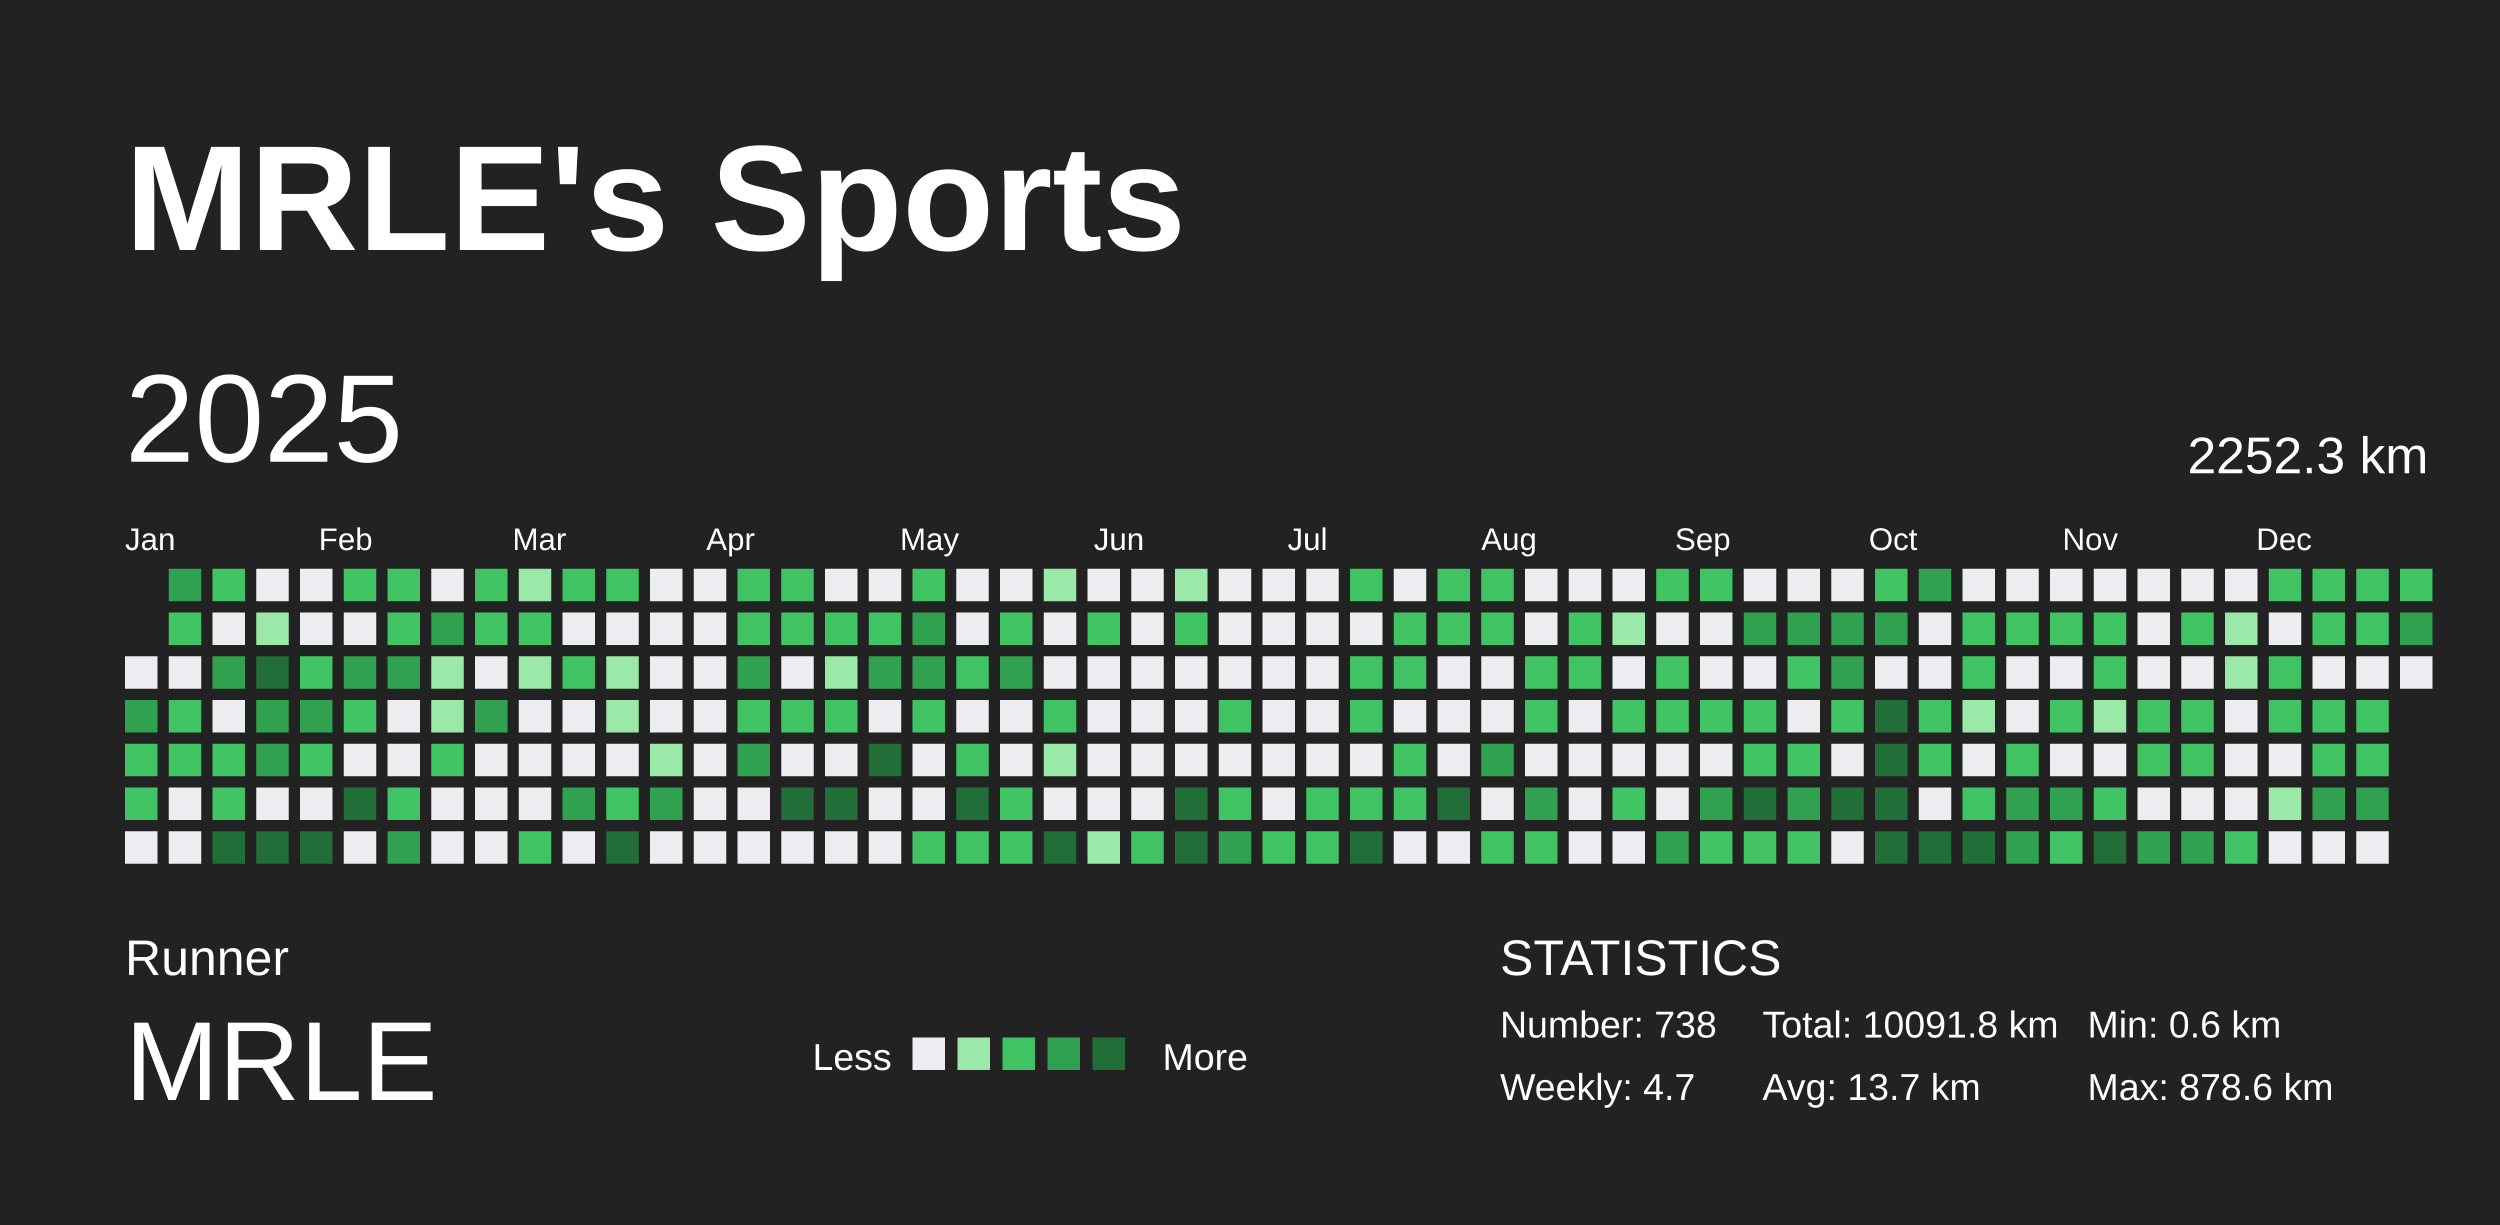
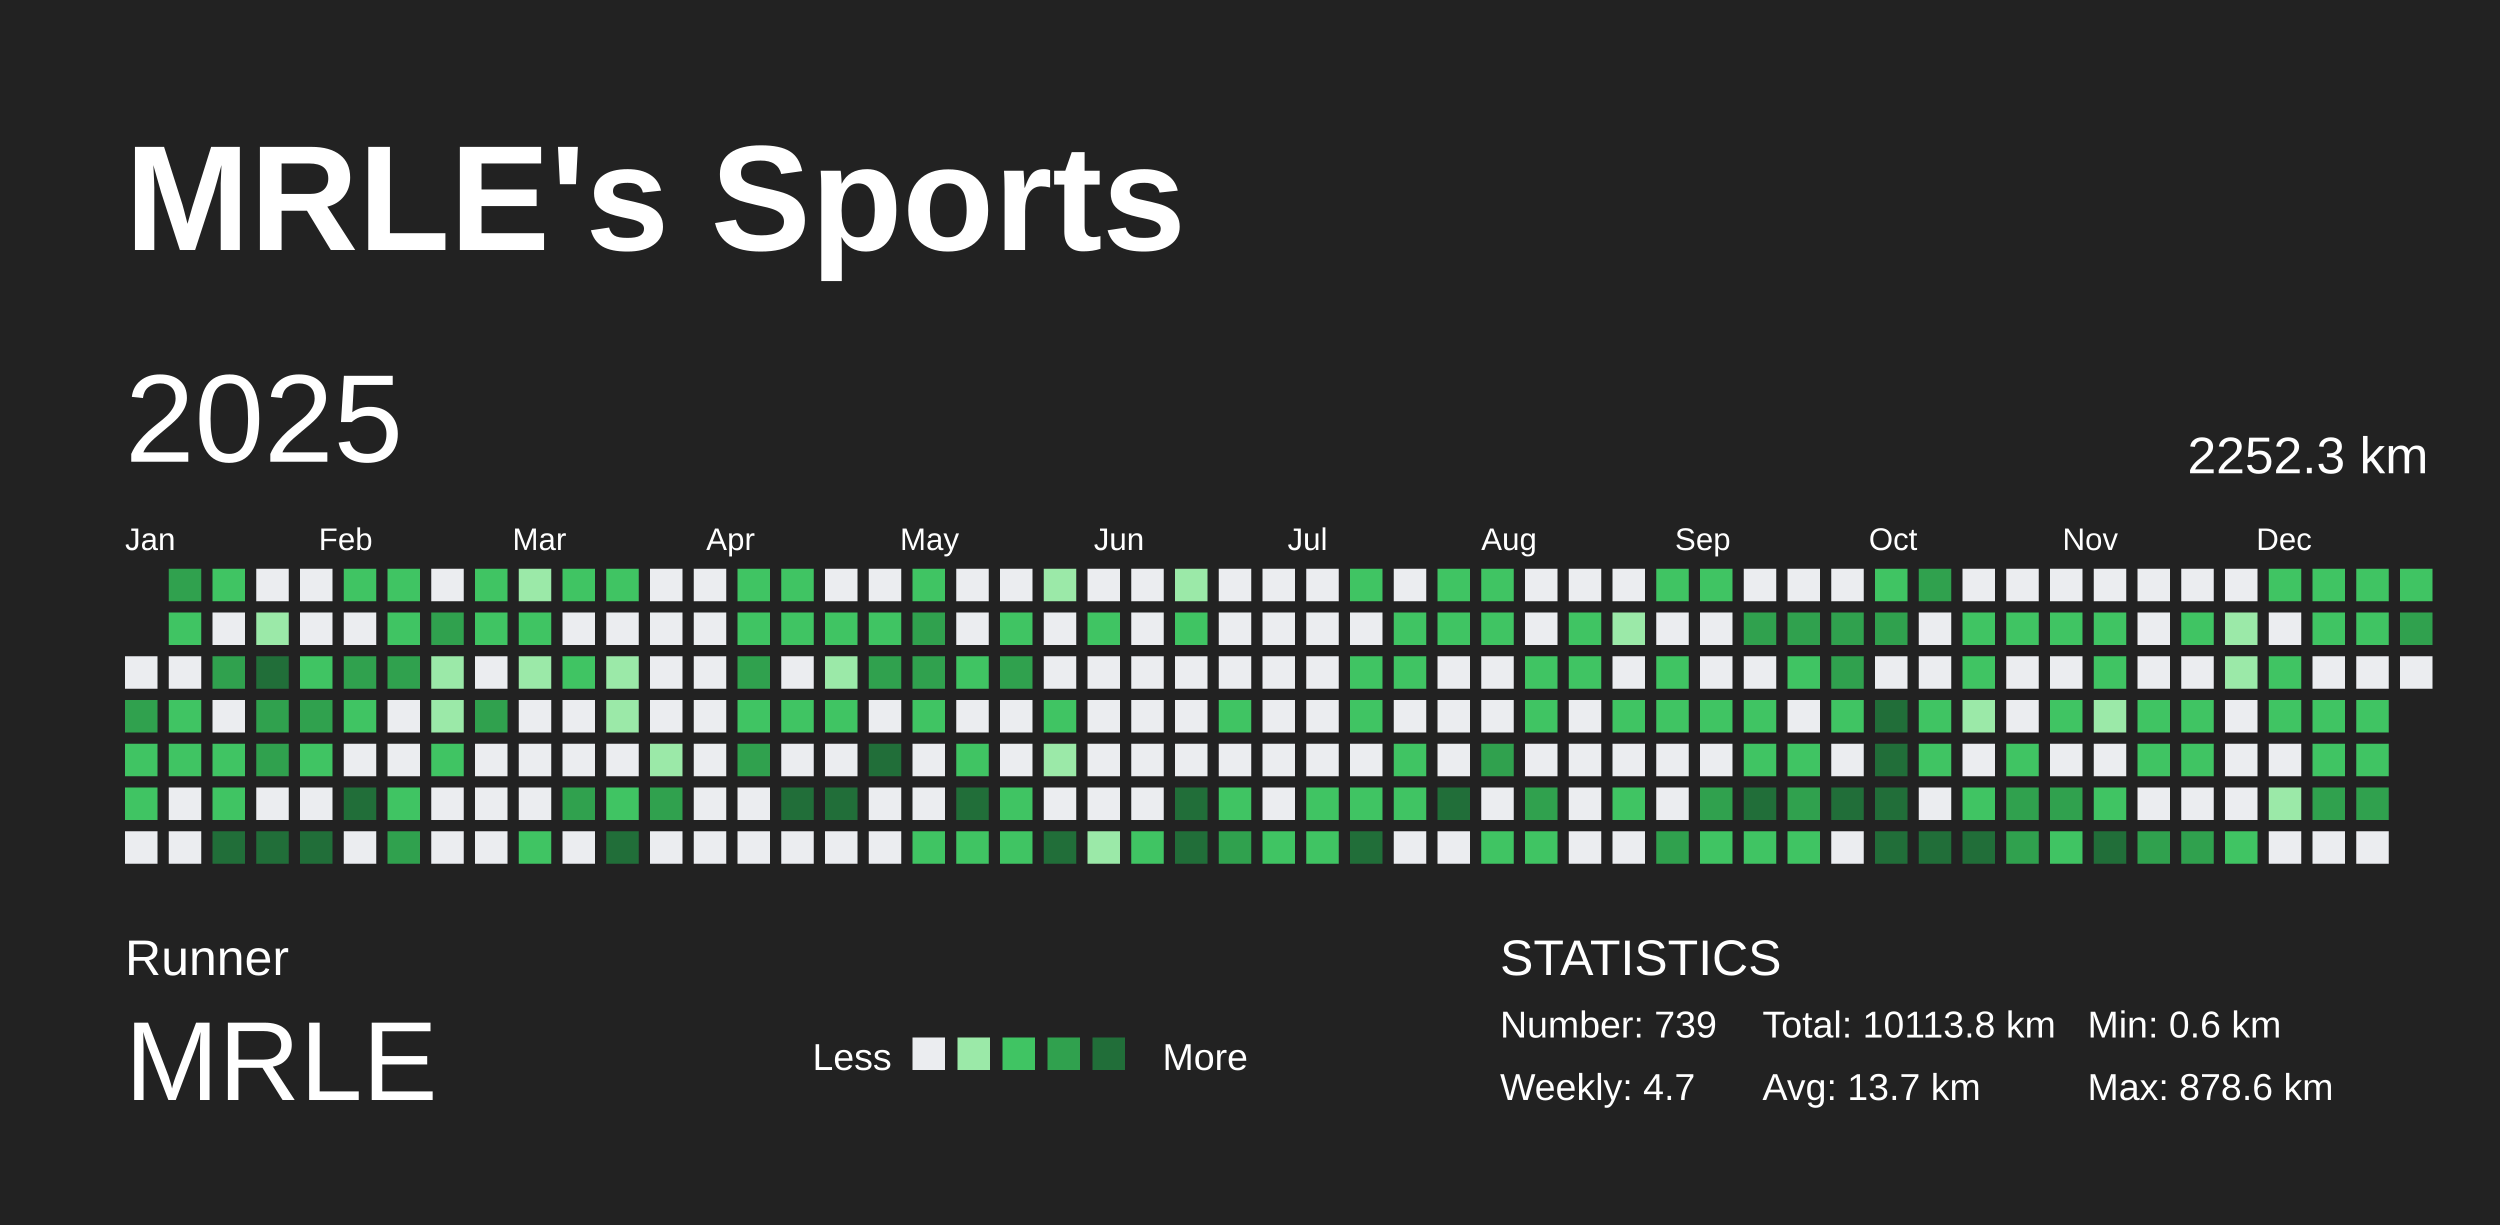
<svg xmlns="http://www.w3.org/2000/svg" baseProfile="full" height="98mm" version="1.1" viewBox="0,0,200,98" width="200mm">
  <defs />
  <rect fill="#222222" height="98" width="200" x="0" y="0" />
  <text fill="#FFFFFF" style="font-size:12px; font-family:Arial; font-weight:bold;" x="10" y="20">MRLE's Sports</text>
  <text fill="#FFFFFF" style="font-size:4px; font-family:Arial" x="10" y="78">Runner</text>
  <text fill="#FFFFFF" style="font-size:9px; font-family:Arial" x="10" y="88">MRLE</text>
  <text fill="#FFFFFF" style="font-size:3px; font-family:Arial" x="65" y="85.6">Less</text>
  <rect fill="#ebedf0" height="2.6" width="2.6" x="73" y="83" />
  <rect fill="#9be9a8" height="2.6" width="2.6" x="76.6" y="83" />
  <rect fill="#40c463" height="2.6" width="2.6" x="80.2" y="83" />
  <rect fill="#30a14e" height="2.6" width="2.6" x="83.8" y="83" />
  <rect fill="#216e39" height="2.6" width="2.6" x="87.4" y="83" />
  <text fill="#FFFFFF" style="font-size:3px; font-family:Arial" x="93" y="85.6">More</text>
  <text fill="#FFFFFF" style="font-size:4px; font-family:Arial" x="120" y="78">STATISTICS</text>
-   <text fill="#FFFFFF" style="font-size:3px; font-family:Arial" x="120" y="83">Number: 738</text>
+   <text fill="#FFFFFF" style="font-size:3px; font-family:Arial" x="120" y="83">Number: 739</text>
  <text fill="#FFFFFF" style="font-size:3px; font-family:Arial" x="120" y="88">Weekly: 4.7</text>
-   <text fill="#FFFFFF" style="font-size:3px; font-family:Arial" x="141" y="83">Total: 10091.8 km</text>
+   <text fill="#FFFFFF" style="font-size:3px; font-family:Arial" x="141" y="83">Total: 10113.8 km</text>
  <text fill="#FFFFFF" style="font-size:3px; font-family:Arial" x="141" y="88">Avg: 13.7 km</text>
  <text fill="#FFFFFF" style="font-size:3px; font-family:Arial" x="167" y="83">Min: 0.6 km</text>
  <text fill="#FFFFFF" style="font-size:3px; font-family:Arial" x="167" y="88">Max: 878.6 km</text>
  <text dominant-baseline="hanging" fill="#FFFFFF" style="font-size:10.0px; font-family:Arial;" x="10" y="30">2025</text>
  <text dominant-baseline="hanging" fill="#FFFFFF" style="font-size:4.125px; font-family:Arial;" x="175" y="35">2252.3 km</text>
  <text fill="#FFFFFF" style="font-size:2.5px; font-family:Arial" x="10.0" y="44">Jan</text>
  <text fill="#FFFFFF" style="font-size:2.5px; font-family:Arial" x="25.5" y="44">Feb</text>
  <text fill="#FFFFFF" style="font-size:2.5px; font-family:Arial" x="41.0" y="44">Mar</text>
  <text fill="#FFFFFF" style="font-size:2.5px; font-family:Arial" x="56.5" y="44">Apr</text>
  <text fill="#FFFFFF" style="font-size:2.5px; font-family:Arial" x="72.0" y="44">May</text>
  <text fill="#FFFFFF" style="font-size:2.5px; font-family:Arial" x="87.5" y="44">Jun</text>
  <text fill="#FFFFFF" style="font-size:2.5px; font-family:Arial" x="103.0" y="44">Jul</text>
  <text fill="#FFFFFF" style="font-size:2.5px; font-family:Arial" x="118.5" y="44">Aug</text>
  <text fill="#FFFFFF" style="font-size:2.5px; font-family:Arial" x="134.0" y="44">Sep</text>
  <text fill="#FFFFFF" style="font-size:2.5px; font-family:Arial" x="149.5" y="44">Oct</text>
  <text fill="#FFFFFF" style="font-size:2.5px; font-family:Arial" x="165.0" y="44">Nov</text>
  <text fill="#FFFFFF" style="font-size:2.5px; font-family:Arial" x="180.5" y="44">Dec</text>
  <rect fill="#ebedf0" height="2.6" width="2.6" x="10.0" y="52.5" />
  <rect fill="#30a14e" height="2.6" width="2.6" x="10.0" y="56.0" />
  <rect fill="#40c463" height="2.6" width="2.6" x="10.0" y="59.5" />
  <rect fill="#40c463" height="2.6" width="2.6" x="10.0" y="63.0" />
  <rect fill="#ebedf0" height="2.6" width="2.6" x="10.0" y="66.5" />
  <rect fill="#30a14e" height="2.6" width="2.6" x="13.5" y="45.5" />
  <rect fill="#40c463" height="2.6" width="2.6" x="13.5" y="49.0" />
  <rect fill="#ebedf0" height="2.6" width="2.6" x="13.5" y="52.5" />
  <rect fill="#40c463" height="2.6" width="2.6" x="13.5" y="56.0" />
  <rect fill="#40c463" height="2.6" width="2.6" x="13.5" y="59.5" />
  <rect fill="#ebedf0" height="2.6" width="2.6" x="13.5" y="63.0" />
  <rect fill="#ebedf0" height="2.6" width="2.6" x="13.5" y="66.5" />
  <rect fill="#40c463" height="2.6" width="2.6" x="17.0" y="45.5" />
  <rect fill="#ebedf0" height="2.6" width="2.6" x="17.0" y="49.0" />
  <rect fill="#30a14e" height="2.6" width="2.6" x="17.0" y="52.5" />
  <rect fill="#ebedf0" height="2.6" width="2.6" x="17.0" y="56.0" />
  <rect fill="#40c463" height="2.6" width="2.6" x="17.0" y="59.5" />
  <rect fill="#40c463" height="2.6" width="2.6" x="17.0" y="63.0" />
  <rect fill="#216e39" height="2.6" width="2.6" x="17.0" y="66.5" />
  <rect fill="#ebedf0" height="2.6" width="2.6" x="20.5" y="45.5" />
  <rect fill="#9be9a8" height="2.6" width="2.6" x="20.5" y="49.0" />
  <rect fill="#216e39" height="2.6" width="2.6" x="20.5" y="52.5" />
  <rect fill="#30a14e" height="2.6" width="2.6" x="20.5" y="56.0" />
  <rect fill="#30a14e" height="2.6" width="2.6" x="20.5" y="59.5" />
  <rect fill="#ebedf0" height="2.6" width="2.6" x="20.5" y="63.0" />
  <rect fill="#216e39" height="2.6" width="2.6" x="20.5" y="66.5" />
  <rect fill="#ebedf0" height="2.6" width="2.6" x="24.0" y="45.5" />
  <rect fill="#ebedf0" height="2.6" width="2.6" x="24.0" y="49.0" />
  <rect fill="#40c463" height="2.6" width="2.6" x="24.0" y="52.5" />
  <rect fill="#30a14e" height="2.6" width="2.6" x="24.0" y="56.0" />
  <rect fill="#40c463" height="2.6" width="2.6" x="24.0" y="59.5" />
  <rect fill="#ebedf0" height="2.6" width="2.6" x="24.0" y="63.0" />
  <rect fill="#216e39" height="2.6" width="2.6" x="24.0" y="66.5" />
  <rect fill="#40c463" height="2.6" width="2.6" x="27.5" y="45.5" />
  <rect fill="#ebedf0" height="2.6" width="2.6" x="27.5" y="49.0" />
  <rect fill="#30a14e" height="2.6" width="2.6" x="27.5" y="52.5" />
  <rect fill="#40c463" height="2.6" width="2.6" x="27.5" y="56.0" />
  <rect fill="#ebedf0" height="2.6" width="2.6" x="27.5" y="59.5" />
  <rect fill="#216e39" height="2.6" width="2.6" x="27.5" y="63.0" />
  <rect fill="#ebedf0" height="2.6" width="2.6" x="27.5" y="66.5" />
  <rect fill="#40c463" height="2.6" width="2.6" x="31.0" y="45.5" />
  <rect fill="#40c463" height="2.6" width="2.6" x="31.0" y="49.0" />
  <rect fill="#30a14e" height="2.6" width="2.6" x="31.0" y="52.5" />
  <rect fill="#ebedf0" height="2.6" width="2.6" x="31.0" y="56.0" />
  <rect fill="#ebedf0" height="2.6" width="2.6" x="31.0" y="59.5" />
  <rect fill="#40c463" height="2.6" width="2.6" x="31.0" y="63.0" />
  <rect fill="#30a14e" height="2.6" width="2.6" x="31.0" y="66.5" />
  <rect fill="#ebedf0" height="2.6" width="2.6" x="34.5" y="45.5" />
  <rect fill="#30a14e" height="2.6" width="2.6" x="34.5" y="49.0" />
  <rect fill="#9be9a8" height="2.6" width="2.6" x="34.5" y="52.5" />
  <rect fill="#9be9a8" height="2.6" width="2.6" x="34.5" y="56.0" />
  <rect fill="#40c463" height="2.6" width="2.6" x="34.5" y="59.5" />
  <rect fill="#ebedf0" height="2.6" width="2.6" x="34.5" y="63.0" />
  <rect fill="#ebedf0" height="2.6" width="2.6" x="34.5" y="66.5" />
  <rect fill="#40c463" height="2.6" width="2.6" x="38.0" y="45.5" />
  <rect fill="#40c463" height="2.6" width="2.6" x="38.0" y="49.0" />
  <rect fill="#ebedf0" height="2.6" width="2.6" x="38.0" y="52.5" />
  <rect fill="#30a14e" height="2.6" width="2.6" x="38.0" y="56.0" />
  <rect fill="#ebedf0" height="2.6" width="2.6" x="38.0" y="59.5" />
  <rect fill="#ebedf0" height="2.6" width="2.6" x="38.0" y="63.0" />
  <rect fill="#ebedf0" height="2.6" width="2.6" x="38.0" y="66.5" />
  <rect fill="#9be9a8" height="2.6" width="2.6" x="41.5" y="45.5" />
  <rect fill="#40c463" height="2.6" width="2.6" x="41.5" y="49.0" />
  <rect fill="#9be9a8" height="2.6" width="2.6" x="41.5" y="52.5" />
  <rect fill="#ebedf0" height="2.6" width="2.6" x="41.5" y="56.0" />
  <rect fill="#ebedf0" height="2.6" width="2.6" x="41.5" y="59.5" />
  <rect fill="#ebedf0" height="2.6" width="2.6" x="41.5" y="63.0" />
  <rect fill="#40c463" height="2.6" width="2.6" x="41.5" y="66.5" />
  <rect fill="#40c463" height="2.6" width="2.6" x="45.0" y="45.5" />
  <rect fill="#ebedf0" height="2.6" width="2.6" x="45.0" y="49.0" />
  <rect fill="#40c463" height="2.6" width="2.6" x="45.0" y="52.5" />
  <rect fill="#ebedf0" height="2.6" width="2.6" x="45.0" y="56.0" />
  <rect fill="#ebedf0" height="2.6" width="2.6" x="45.0" y="59.5" />
  <rect fill="#30a14e" height="2.6" width="2.6" x="45.0" y="63.0" />
  <rect fill="#ebedf0" height="2.6" width="2.6" x="45.0" y="66.5" />
  <rect fill="#40c463" height="2.6" width="2.6" x="48.5" y="45.5" />
  <rect fill="#ebedf0" height="2.6" width="2.6" x="48.5" y="49.0" />
  <rect fill="#9be9a8" height="2.6" width="2.6" x="48.5" y="52.5" />
  <rect fill="#9be9a8" height="2.6" width="2.6" x="48.5" y="56.0" />
  <rect fill="#ebedf0" height="2.6" width="2.6" x="48.5" y="59.5" />
  <rect fill="#40c463" height="2.6" width="2.6" x="48.5" y="63.0" />
  <rect fill="#216e39" height="2.6" width="2.6" x="48.5" y="66.5" />
  <rect fill="#ebedf0" height="2.6" width="2.6" x="52.0" y="45.5" />
  <rect fill="#ebedf0" height="2.6" width="2.6" x="52.0" y="49.0" />
  <rect fill="#ebedf0" height="2.6" width="2.6" x="52.0" y="52.5" />
  <rect fill="#ebedf0" height="2.6" width="2.6" x="52.0" y="56.0" />
  <rect fill="#9be9a8" height="2.6" width="2.6" x="52.0" y="59.5" />
  <rect fill="#30a14e" height="2.6" width="2.6" x="52.0" y="63.0" />
  <rect fill="#ebedf0" height="2.6" width="2.6" x="52.0" y="66.5" />
  <rect fill="#ebedf0" height="2.6" width="2.6" x="55.5" y="45.5" />
  <rect fill="#ebedf0" height="2.6" width="2.6" x="55.5" y="49.0" />
  <rect fill="#ebedf0" height="2.6" width="2.6" x="55.5" y="52.5" />
  <rect fill="#ebedf0" height="2.6" width="2.6" x="55.5" y="56.0" />
  <rect fill="#ebedf0" height="2.6" width="2.6" x="55.5" y="59.5" />
  <rect fill="#ebedf0" height="2.6" width="2.6" x="55.5" y="63.0" />
  <rect fill="#ebedf0" height="2.6" width="2.6" x="55.5" y="66.5" />
  <rect fill="#40c463" height="2.6" width="2.6" x="59.0" y="45.5" />
  <rect fill="#40c463" height="2.6" width="2.6" x="59.0" y="49.0" />
  <rect fill="#30a14e" height="2.6" width="2.6" x="59.0" y="52.5" />
  <rect fill="#40c463" height="2.6" width="2.6" x="59.0" y="56.0" />
  <rect fill="#30a14e" height="2.6" width="2.6" x="59.0" y="59.5" />
  <rect fill="#ebedf0" height="2.6" width="2.6" x="59.0" y="63.0" />
  <rect fill="#ebedf0" height="2.6" width="2.6" x="59.0" y="66.5" />
  <rect fill="#40c463" height="2.6" width="2.6" x="62.5" y="45.5" />
  <rect fill="#40c463" height="2.6" width="2.6" x="62.5" y="49.0" />
  <rect fill="#ebedf0" height="2.6" width="2.6" x="62.5" y="52.5" />
  <rect fill="#40c463" height="2.6" width="2.6" x="62.5" y="56.0" />
  <rect fill="#ebedf0" height="2.6" width="2.6" x="62.5" y="59.5" />
  <rect fill="#216e39" height="2.6" width="2.6" x="62.5" y="63.0" />
  <rect fill="#ebedf0" height="2.6" width="2.6" x="62.5" y="66.5" />
  <rect fill="#ebedf0" height="2.6" width="2.6" x="66.0" y="45.5" />
  <rect fill="#40c463" height="2.6" width="2.6" x="66.0" y="49.0" />
  <rect fill="#9be9a8" height="2.6" width="2.6" x="66.0" y="52.5" />
  <rect fill="#40c463" height="2.6" width="2.6" x="66.0" y="56.0" />
  <rect fill="#ebedf0" height="2.6" width="2.6" x="66.0" y="59.5" />
  <rect fill="#216e39" height="2.6" width="2.6" x="66.0" y="63.0" />
  <rect fill="#ebedf0" height="2.6" width="2.6" x="66.0" y="66.5" />
  <rect fill="#ebedf0" height="2.6" width="2.6" x="69.5" y="45.5" />
  <rect fill="#40c463" height="2.6" width="2.6" x="69.5" y="49.0" />
  <rect fill="#30a14e" height="2.6" width="2.6" x="69.5" y="52.5" />
  <rect fill="#ebedf0" height="2.6" width="2.6" x="69.5" y="56.0" />
  <rect fill="#216e39" height="2.6" width="2.6" x="69.5" y="59.5" />
  <rect fill="#ebedf0" height="2.6" width="2.6" x="69.5" y="63.0" />
  <rect fill="#ebedf0" height="2.6" width="2.6" x="69.5" y="66.5" />
  <rect fill="#40c463" height="2.6" width="2.6" x="73.0" y="45.5" />
  <rect fill="#30a14e" height="2.6" width="2.6" x="73.0" y="49.0" />
  <rect fill="#30a14e" height="2.6" width="2.6" x="73.0" y="52.5" />
  <rect fill="#40c463" height="2.6" width="2.6" x="73.0" y="56.0" />
  <rect fill="#ebedf0" height="2.6" width="2.6" x="73.0" y="59.5" />
  <rect fill="#ebedf0" height="2.6" width="2.6" x="73.0" y="63.0" />
  <rect fill="#40c463" height="2.6" width="2.6" x="73.0" y="66.5" />
  <rect fill="#ebedf0" height="2.6" width="2.6" x="76.5" y="45.5" />
  <rect fill="#ebedf0" height="2.6" width="2.6" x="76.5" y="49.0" />
  <rect fill="#40c463" height="2.6" width="2.6" x="76.5" y="52.5" />
  <rect fill="#ebedf0" height="2.6" width="2.6" x="76.5" y="56.0" />
  <rect fill="#40c463" height="2.6" width="2.6" x="76.5" y="59.5" />
  <rect fill="#216e39" height="2.6" width="2.6" x="76.5" y="63.0" />
  <rect fill="#40c463" height="2.6" width="2.6" x="76.5" y="66.5" />
  <rect fill="#ebedf0" height="2.6" width="2.6" x="80.0" y="45.5" />
  <rect fill="#40c463" height="2.6" width="2.6" x="80.0" y="49.0" />
  <rect fill="#30a14e" height="2.6" width="2.6" x="80.0" y="52.5" />
  <rect fill="#ebedf0" height="2.6" width="2.6" x="80.0" y="56.0" />
  <rect fill="#ebedf0" height="2.6" width="2.6" x="80.0" y="59.5" />
  <rect fill="#40c463" height="2.6" width="2.6" x="80.0" y="63.0" />
  <rect fill="#40c463" height="2.6" width="2.6" x="80.0" y="66.5" />
  <rect fill="#9be9a8" height="2.6" width="2.6" x="83.5" y="45.5" />
  <rect fill="#ebedf0" height="2.6" width="2.6" x="83.5" y="49.0" />
  <rect fill="#ebedf0" height="2.6" width="2.6" x="83.5" y="52.5" />
  <rect fill="#40c463" height="2.6" width="2.6" x="83.5" y="56.0" />
  <rect fill="#9be9a8" height="2.6" width="2.6" x="83.5" y="59.5" />
  <rect fill="#ebedf0" height="2.6" width="2.6" x="83.5" y="63.0" />
  <rect fill="#216e39" height="2.6" width="2.6" x="83.5" y="66.5" />
  <rect fill="#ebedf0" height="2.6" width="2.6" x="87.0" y="45.5" />
  <rect fill="#40c463" height="2.6" width="2.6" x="87.0" y="49.0" />
  <rect fill="#ebedf0" height="2.6" width="2.6" x="87.0" y="52.5" />
  <rect fill="#ebedf0" height="2.6" width="2.6" x="87.0" y="56.0" />
  <rect fill="#ebedf0" height="2.6" width="2.6" x="87.0" y="59.5" />
  <rect fill="#ebedf0" height="2.6" width="2.6" x="87.0" y="63.0" />
  <rect fill="#9be9a8" height="2.6" width="2.6" x="87.0" y="66.5" />
  <rect fill="#ebedf0" height="2.6" width="2.6" x="90.5" y="45.5" />
  <rect fill="#ebedf0" height="2.6" width="2.6" x="90.5" y="49.0" />
  <rect fill="#ebedf0" height="2.6" width="2.6" x="90.5" y="52.5" />
  <rect fill="#ebedf0" height="2.6" width="2.6" x="90.5" y="56.0" />
  <rect fill="#ebedf0" height="2.6" width="2.6" x="90.5" y="59.5" />
  <rect fill="#ebedf0" height="2.6" width="2.6" x="90.5" y="63.0" />
  <rect fill="#40c463" height="2.6" width="2.6" x="90.5" y="66.5" />
  <rect fill="#9be9a8" height="2.6" width="2.6" x="94.0" y="45.5" />
  <rect fill="#40c463" height="2.6" width="2.6" x="94.0" y="49.0" />
  <rect fill="#ebedf0" height="2.6" width="2.6" x="94.0" y="52.5" />
  <rect fill="#ebedf0" height="2.6" width="2.6" x="94.0" y="56.0" />
  <rect fill="#ebedf0" height="2.6" width="2.6" x="94.0" y="59.5" />
  <rect fill="#216e39" height="2.6" width="2.6" x="94.0" y="63.0" />
  <rect fill="#216e39" height="2.6" width="2.6" x="94.0" y="66.5" />
  <rect fill="#ebedf0" height="2.6" width="2.6" x="97.5" y="45.5" />
  <rect fill="#ebedf0" height="2.6" width="2.6" x="97.5" y="49.0" />
  <rect fill="#ebedf0" height="2.6" width="2.6" x="97.5" y="52.5" />
  <rect fill="#40c463" height="2.6" width="2.6" x="97.5" y="56.0" />
  <rect fill="#ebedf0" height="2.6" width="2.6" x="97.5" y="59.5" />
  <rect fill="#40c463" height="2.6" width="2.6" x="97.5" y="63.0" />
  <rect fill="#30a14e" height="2.6" width="2.6" x="97.5" y="66.5" />
  <rect fill="#ebedf0" height="2.6" width="2.6" x="101.0" y="45.5" />
  <rect fill="#ebedf0" height="2.6" width="2.6" x="101.0" y="49.0" />
  <rect fill="#ebedf0" height="2.6" width="2.6" x="101.0" y="52.5" />
  <rect fill="#ebedf0" height="2.6" width="2.6" x="101.0" y="56.0" />
  <rect fill="#ebedf0" height="2.6" width="2.6" x="101.0" y="59.5" />
  <rect fill="#ebedf0" height="2.6" width="2.6" x="101.0" y="63.0" />
  <rect fill="#40c463" height="2.6" width="2.6" x="101.0" y="66.5" />
  <rect fill="#ebedf0" height="2.6" width="2.6" x="104.5" y="45.5" />
  <rect fill="#ebedf0" height="2.6" width="2.6" x="104.5" y="49.0" />
  <rect fill="#ebedf0" height="2.6" width="2.6" x="104.5" y="52.5" />
  <rect fill="#ebedf0" height="2.6" width="2.6" x="104.5" y="56.0" />
  <rect fill="#ebedf0" height="2.6" width="2.6" x="104.5" y="59.5" />
  <rect fill="#40c463" height="2.6" width="2.6" x="104.5" y="63.0" />
  <rect fill="#40c463" height="2.6" width="2.6" x="104.5" y="66.5" />
  <rect fill="#40c463" height="2.6" width="2.6" x="108.0" y="45.5" />
  <rect fill="#ebedf0" height="2.6" width="2.6" x="108.0" y="49.0" />
  <rect fill="#40c463" height="2.6" width="2.6" x="108.0" y="52.5" />
  <rect fill="#40c463" height="2.6" width="2.6" x="108.0" y="56.0" />
  <rect fill="#ebedf0" height="2.6" width="2.6" x="108.0" y="59.5" />
  <rect fill="#40c463" height="2.6" width="2.6" x="108.0" y="63.0" />
  <rect fill="#216e39" height="2.6" width="2.6" x="108.0" y="66.5" />
  <rect fill="#ebedf0" height="2.6" width="2.6" x="111.5" y="45.5" />
  <rect fill="#40c463" height="2.6" width="2.6" x="111.5" y="49.0" />
  <rect fill="#40c463" height="2.6" width="2.6" x="111.5" y="52.5" />
  <rect fill="#ebedf0" height="2.6" width="2.6" x="111.5" y="56.0" />
  <rect fill="#40c463" height="2.6" width="2.6" x="111.5" y="59.5" />
  <rect fill="#40c463" height="2.6" width="2.6" x="111.5" y="63.0" />
  <rect fill="#ebedf0" height="2.6" width="2.6" x="111.5" y="66.5" />
  <rect fill="#40c463" height="2.6" width="2.6" x="115.0" y="45.5" />
  <rect fill="#40c463" height="2.6" width="2.6" x="115.0" y="49.0" />
  <rect fill="#ebedf0" height="2.6" width="2.6" x="115.0" y="52.5" />
  <rect fill="#ebedf0" height="2.6" width="2.6" x="115.0" y="56.0" />
  <rect fill="#ebedf0" height="2.6" width="2.6" x="115.0" y="59.5" />
  <rect fill="#216e39" height="2.6" width="2.6" x="115.0" y="63.0" />
  <rect fill="#ebedf0" height="2.6" width="2.6" x="115.0" y="66.5" />
  <rect fill="#40c463" height="2.6" width="2.6" x="118.5" y="45.5" />
  <rect fill="#40c463" height="2.6" width="2.6" x="118.5" y="49.0" />
  <rect fill="#ebedf0" height="2.6" width="2.6" x="118.5" y="52.5" />
  <rect fill="#ebedf0" height="2.6" width="2.6" x="118.5" y="56.0" />
  <rect fill="#30a14e" height="2.6" width="2.6" x="118.5" y="59.5" />
  <rect fill="#ebedf0" height="2.6" width="2.6" x="118.5" y="63.0" />
  <rect fill="#40c463" height="2.6" width="2.6" x="118.5" y="66.5" />
  <rect fill="#ebedf0" height="2.6" width="2.6" x="122.0" y="45.5" />
  <rect fill="#ebedf0" height="2.6" width="2.6" x="122.0" y="49.0" />
  <rect fill="#40c463" height="2.6" width="2.6" x="122.0" y="52.5" />
  <rect fill="#40c463" height="2.6" width="2.6" x="122.0" y="56.0" />
  <rect fill="#ebedf0" height="2.6" width="2.6" x="122.0" y="59.5" />
  <rect fill="#30a14e" height="2.6" width="2.6" x="122.0" y="63.0" />
  <rect fill="#40c463" height="2.6" width="2.6" x="122.0" y="66.5" />
  <rect fill="#ebedf0" height="2.6" width="2.6" x="125.5" y="45.5" />
  <rect fill="#40c463" height="2.6" width="2.6" x="125.5" y="49.0" />
  <rect fill="#40c463" height="2.6" width="2.6" x="125.5" y="52.5" />
  <rect fill="#ebedf0" height="2.6" width="2.6" x="125.5" y="56.0" />
  <rect fill="#ebedf0" height="2.6" width="2.6" x="125.5" y="59.5" />
  <rect fill="#ebedf0" height="2.6" width="2.6" x="125.5" y="63.0" />
  <rect fill="#ebedf0" height="2.6" width="2.6" x="125.5" y="66.5" />
  <rect fill="#ebedf0" height="2.6" width="2.6" x="129.0" y="45.5" />
  <rect fill="#9be9a8" height="2.6" width="2.6" x="129.0" y="49.0" />
  <rect fill="#ebedf0" height="2.6" width="2.6" x="129.0" y="52.5" />
  <rect fill="#40c463" height="2.6" width="2.6" x="129.0" y="56.0" />
  <rect fill="#ebedf0" height="2.6" width="2.6" x="129.0" y="59.5" />
  <rect fill="#40c463" height="2.6" width="2.6" x="129.0" y="63.0" />
  <rect fill="#ebedf0" height="2.6" width="2.6" x="129.0" y="66.5" />
  <rect fill="#40c463" height="2.6" width="2.6" x="132.5" y="45.5" />
  <rect fill="#ebedf0" height="2.6" width="2.6" x="132.5" y="49.0" />
  <rect fill="#40c463" height="2.6" width="2.6" x="132.5" y="52.5" />
  <rect fill="#40c463" height="2.6" width="2.6" x="132.5" y="56.0" />
  <rect fill="#ebedf0" height="2.6" width="2.6" x="132.5" y="59.5" />
  <rect fill="#ebedf0" height="2.6" width="2.6" x="132.5" y="63.0" />
  <rect fill="#30a14e" height="2.6" width="2.6" x="132.5" y="66.5" />
  <rect fill="#40c463" height="2.6" width="2.6" x="136.0" y="45.5" />
  <rect fill="#ebedf0" height="2.6" width="2.6" x="136.0" y="49.0" />
  <rect fill="#ebedf0" height="2.6" width="2.6" x="136.0" y="52.5" />
  <rect fill="#40c463" height="2.6" width="2.6" x="136.0" y="56.0" />
  <rect fill="#ebedf0" height="2.6" width="2.6" x="136.0" y="59.5" />
  <rect fill="#30a14e" height="2.6" width="2.6" x="136.0" y="63.0" />
  <rect fill="#40c463" height="2.6" width="2.6" x="136.0" y="66.5" />
  <rect fill="#ebedf0" height="2.6" width="2.6" x="139.5" y="45.5" />
  <rect fill="#30a14e" height="2.6" width="2.6" x="139.5" y="49.0" />
  <rect fill="#ebedf0" height="2.6" width="2.6" x="139.5" y="52.5" />
  <rect fill="#40c463" height="2.6" width="2.6" x="139.5" y="56.0" />
  <rect fill="#40c463" height="2.6" width="2.6" x="139.5" y="59.5" />
  <rect fill="#216e39" height="2.6" width="2.6" x="139.5" y="63.0" />
  <rect fill="#40c463" height="2.6" width="2.6" x="139.5" y="66.5" />
  <rect fill="#ebedf0" height="2.6" width="2.6" x="143.0" y="45.5" />
  <rect fill="#30a14e" height="2.6" width="2.6" x="143.0" y="49.0" />
  <rect fill="#40c463" height="2.6" width="2.6" x="143.0" y="52.5" />
  <rect fill="#ebedf0" height="2.6" width="2.6" x="143.0" y="56.0" />
  <rect fill="#40c463" height="2.6" width="2.6" x="143.0" y="59.5" />
  <rect fill="#30a14e" height="2.6" width="2.6" x="143.0" y="63.0" />
  <rect fill="#40c463" height="2.6" width="2.6" x="143.0" y="66.5" />
  <rect fill="#ebedf0" height="2.6" width="2.6" x="146.5" y="45.5" />
  <rect fill="#30a14e" height="2.6" width="2.6" x="146.5" y="49.0" />
  <rect fill="#30a14e" height="2.6" width="2.6" x="146.5" y="52.5" />
  <rect fill="#40c463" height="2.6" width="2.6" x="146.5" y="56.0" />
  <rect fill="#ebedf0" height="2.6" width="2.6" x="146.5" y="59.5" />
  <rect fill="#216e39" height="2.6" width="2.6" x="146.5" y="63.0" />
  <rect fill="#ebedf0" height="2.6" width="2.6" x="146.5" y="66.5" />
  <rect fill="#40c463" height="2.6" width="2.6" x="150.0" y="45.5" />
  <rect fill="#30a14e" height="2.6" width="2.6" x="150.0" y="49.0" />
  <rect fill="#ebedf0" height="2.6" width="2.6" x="150.0" y="52.5" />
  <rect fill="#216e39" height="2.6" width="2.6" x="150.0" y="56.0" />
  <rect fill="#216e39" height="2.6" width="2.6" x="150.0" y="59.5" />
  <rect fill="#216e39" height="2.6" width="2.6" x="150.0" y="63.0" />
  <rect fill="#216e39" height="2.6" width="2.6" x="150.0" y="66.5" />
  <rect fill="#30a14e" height="2.6" width="2.6" x="153.5" y="45.5" />
  <rect fill="#ebedf0" height="2.6" width="2.6" x="153.5" y="49.0" />
  <rect fill="#ebedf0" height="2.6" width="2.6" x="153.5" y="52.5" />
  <rect fill="#40c463" height="2.6" width="2.6" x="153.5" y="56.0" />
  <rect fill="#40c463" height="2.6" width="2.6" x="153.5" y="59.5" />
  <rect fill="#ebedf0" height="2.6" width="2.6" x="153.5" y="63.0" />
  <rect fill="#216e39" height="2.6" width="2.6" x="153.5" y="66.5" />
  <rect fill="#ebedf0" height="2.6" width="2.6" x="157.0" y="45.5" />
  <rect fill="#40c463" height="2.6" width="2.6" x="157.0" y="49.0" />
  <rect fill="#40c463" height="2.6" width="2.6" x="157.0" y="52.5" />
  <rect fill="#9be9a8" height="2.6" width="2.6" x="157.0" y="56.0" />
  <rect fill="#ebedf0" height="2.6" width="2.6" x="157.0" y="59.5" />
  <rect fill="#40c463" height="2.6" width="2.6" x="157.0" y="63.0" />
  <rect fill="#216e39" height="2.6" width="2.6" x="157.0" y="66.5" />
  <rect fill="#ebedf0" height="2.6" width="2.6" x="160.5" y="45.5" />
  <rect fill="#40c463" height="2.6" width="2.6" x="160.5" y="49.0" />
  <rect fill="#ebedf0" height="2.6" width="2.6" x="160.5" y="52.5" />
  <rect fill="#ebedf0" height="2.6" width="2.6" x="160.5" y="56.0" />
  <rect fill="#40c463" height="2.6" width="2.6" x="160.5" y="59.5" />
  <rect fill="#30a14e" height="2.6" width="2.6" x="160.5" y="63.0" />
  <rect fill="#30a14e" height="2.6" width="2.6" x="160.5" y="66.5" />
  <rect fill="#ebedf0" height="2.6" width="2.6" x="164.0" y="45.5" />
  <rect fill="#40c463" height="2.6" width="2.6" x="164.0" y="49.0" />
  <rect fill="#ebedf0" height="2.6" width="2.6" x="164.0" y="52.5" />
  <rect fill="#40c463" height="2.6" width="2.6" x="164.0" y="56.0" />
  <rect fill="#ebedf0" height="2.6" width="2.6" x="164.0" y="59.5" />
  <rect fill="#30a14e" height="2.6" width="2.6" x="164.0" y="63.0" />
  <rect fill="#40c463" height="2.6" width="2.6" x="164.0" y="66.5" />
  <rect fill="#ebedf0" height="2.6" width="2.6" x="167.5" y="45.5" />
  <rect fill="#40c463" height="2.6" width="2.6" x="167.5" y="49.0" />
  <rect fill="#40c463" height="2.6" width="2.6" x="167.5" y="52.5" />
  <rect fill="#9be9a8" height="2.6" width="2.6" x="167.5" y="56.0" />
  <rect fill="#ebedf0" height="2.6" width="2.6" x="167.5" y="59.5" />
  <rect fill="#40c463" height="2.6" width="2.6" x="167.5" y="63.0" />
  <rect fill="#216e39" height="2.6" width="2.6" x="167.5" y="66.5" />
  <rect fill="#ebedf0" height="2.6" width="2.6" x="171.0" y="45.5" />
  <rect fill="#ebedf0" height="2.6" width="2.6" x="171.0" y="49.0" />
  <rect fill="#ebedf0" height="2.6" width="2.6" x="171.0" y="52.5" />
  <rect fill="#40c463" height="2.6" width="2.6" x="171.0" y="56.0" />
  <rect fill="#40c463" height="2.6" width="2.6" x="171.0" y="59.5" />
  <rect fill="#ebedf0" height="2.6" width="2.6" x="171.0" y="63.0" />
  <rect fill="#30a14e" height="2.6" width="2.6" x="171.0" y="66.5" />
  <rect fill="#ebedf0" height="2.6" width="2.6" x="174.5" y="45.5" />
  <rect fill="#40c463" height="2.6" width="2.6" x="174.5" y="49.0" />
  <rect fill="#ebedf0" height="2.6" width="2.6" x="174.5" y="52.5" />
  <rect fill="#40c463" height="2.6" width="2.6" x="174.5" y="56.0" />
  <rect fill="#40c463" height="2.6" width="2.6" x="174.5" y="59.5" />
  <rect fill="#ebedf0" height="2.6" width="2.6" x="174.5" y="63.0" />
  <rect fill="#30a14e" height="2.6" width="2.6" x="174.5" y="66.5" />
  <rect fill="#ebedf0" height="2.6" width="2.6" x="178.0" y="45.5" />
  <rect fill="#9be9a8" height="2.6" width="2.6" x="178.0" y="49.0" />
  <rect fill="#9be9a8" height="2.6" width="2.6" x="178.0" y="52.5" />
  <rect fill="#ebedf0" height="2.6" width="2.6" x="178.0" y="56.0" />
  <rect fill="#ebedf0" height="2.6" width="2.6" x="178.0" y="59.5" />
  <rect fill="#ebedf0" height="2.6" width="2.6" x="178.0" y="63.0" />
  <rect fill="#40c463" height="2.6" width="2.6" x="178.0" y="66.5" />
  <rect fill="#40c463" height="2.6" width="2.6" x="181.5" y="45.5" />
  <rect fill="#ebedf0" height="2.6" width="2.6" x="181.5" y="49.0" />
  <rect fill="#40c463" height="2.6" width="2.6" x="181.5" y="52.5" />
  <rect fill="#40c463" height="2.6" width="2.6" x="181.5" y="56.0" />
  <rect fill="#ebedf0" height="2.6" width="2.6" x="181.5" y="59.5" />
  <rect fill="#9be9a8" height="2.6" width="2.6" x="181.5" y="63.0" />
  <rect fill="#ebedf0" height="2.6" width="2.6" x="181.5" y="66.5" />
  <rect fill="#40c463" height="2.6" width="2.6" x="185.0" y="45.5" />
  <rect fill="#40c463" height="2.6" width="2.6" x="185.0" y="49.0" />
  <rect fill="#ebedf0" height="2.6" width="2.6" x="185.0" y="52.5" />
  <rect fill="#40c463" height="2.6" width="2.6" x="185.0" y="56.0" />
  <rect fill="#40c463" height="2.6" width="2.6" x="185.0" y="59.5" />
  <rect fill="#30a14e" height="2.6" width="2.6" x="185.0" y="63.0" />
  <rect fill="#ebedf0" height="2.6" width="2.6" x="185.0" y="66.5" />
  <rect fill="#40c463" height="2.6" width="2.6" x="188.5" y="45.5" />
  <rect fill="#40c463" height="2.6" width="2.6" x="188.5" y="49.0" />
  <rect fill="#ebedf0" height="2.6" width="2.6" x="188.5" y="52.5" />
  <rect fill="#40c463" height="2.6" width="2.6" x="188.5" y="56.0" />
  <rect fill="#40c463" height="2.6" width="2.6" x="188.5" y="59.5" />
  <rect fill="#30a14e" height="2.6" width="2.6" x="188.5" y="63.0" />
  <rect fill="#ebedf0" height="2.6" width="2.6" x="188.5" y="66.5" />
  <rect fill="#40c463" height="2.6" width="2.6" x="192.0" y="45.5" />
  <rect fill="#30a14e" height="2.6" width="2.6" x="192.0" y="49.0" />
  <rect fill="#ebedf0" height="2.6" width="2.6" x="192.0" y="52.5" />
</svg>
